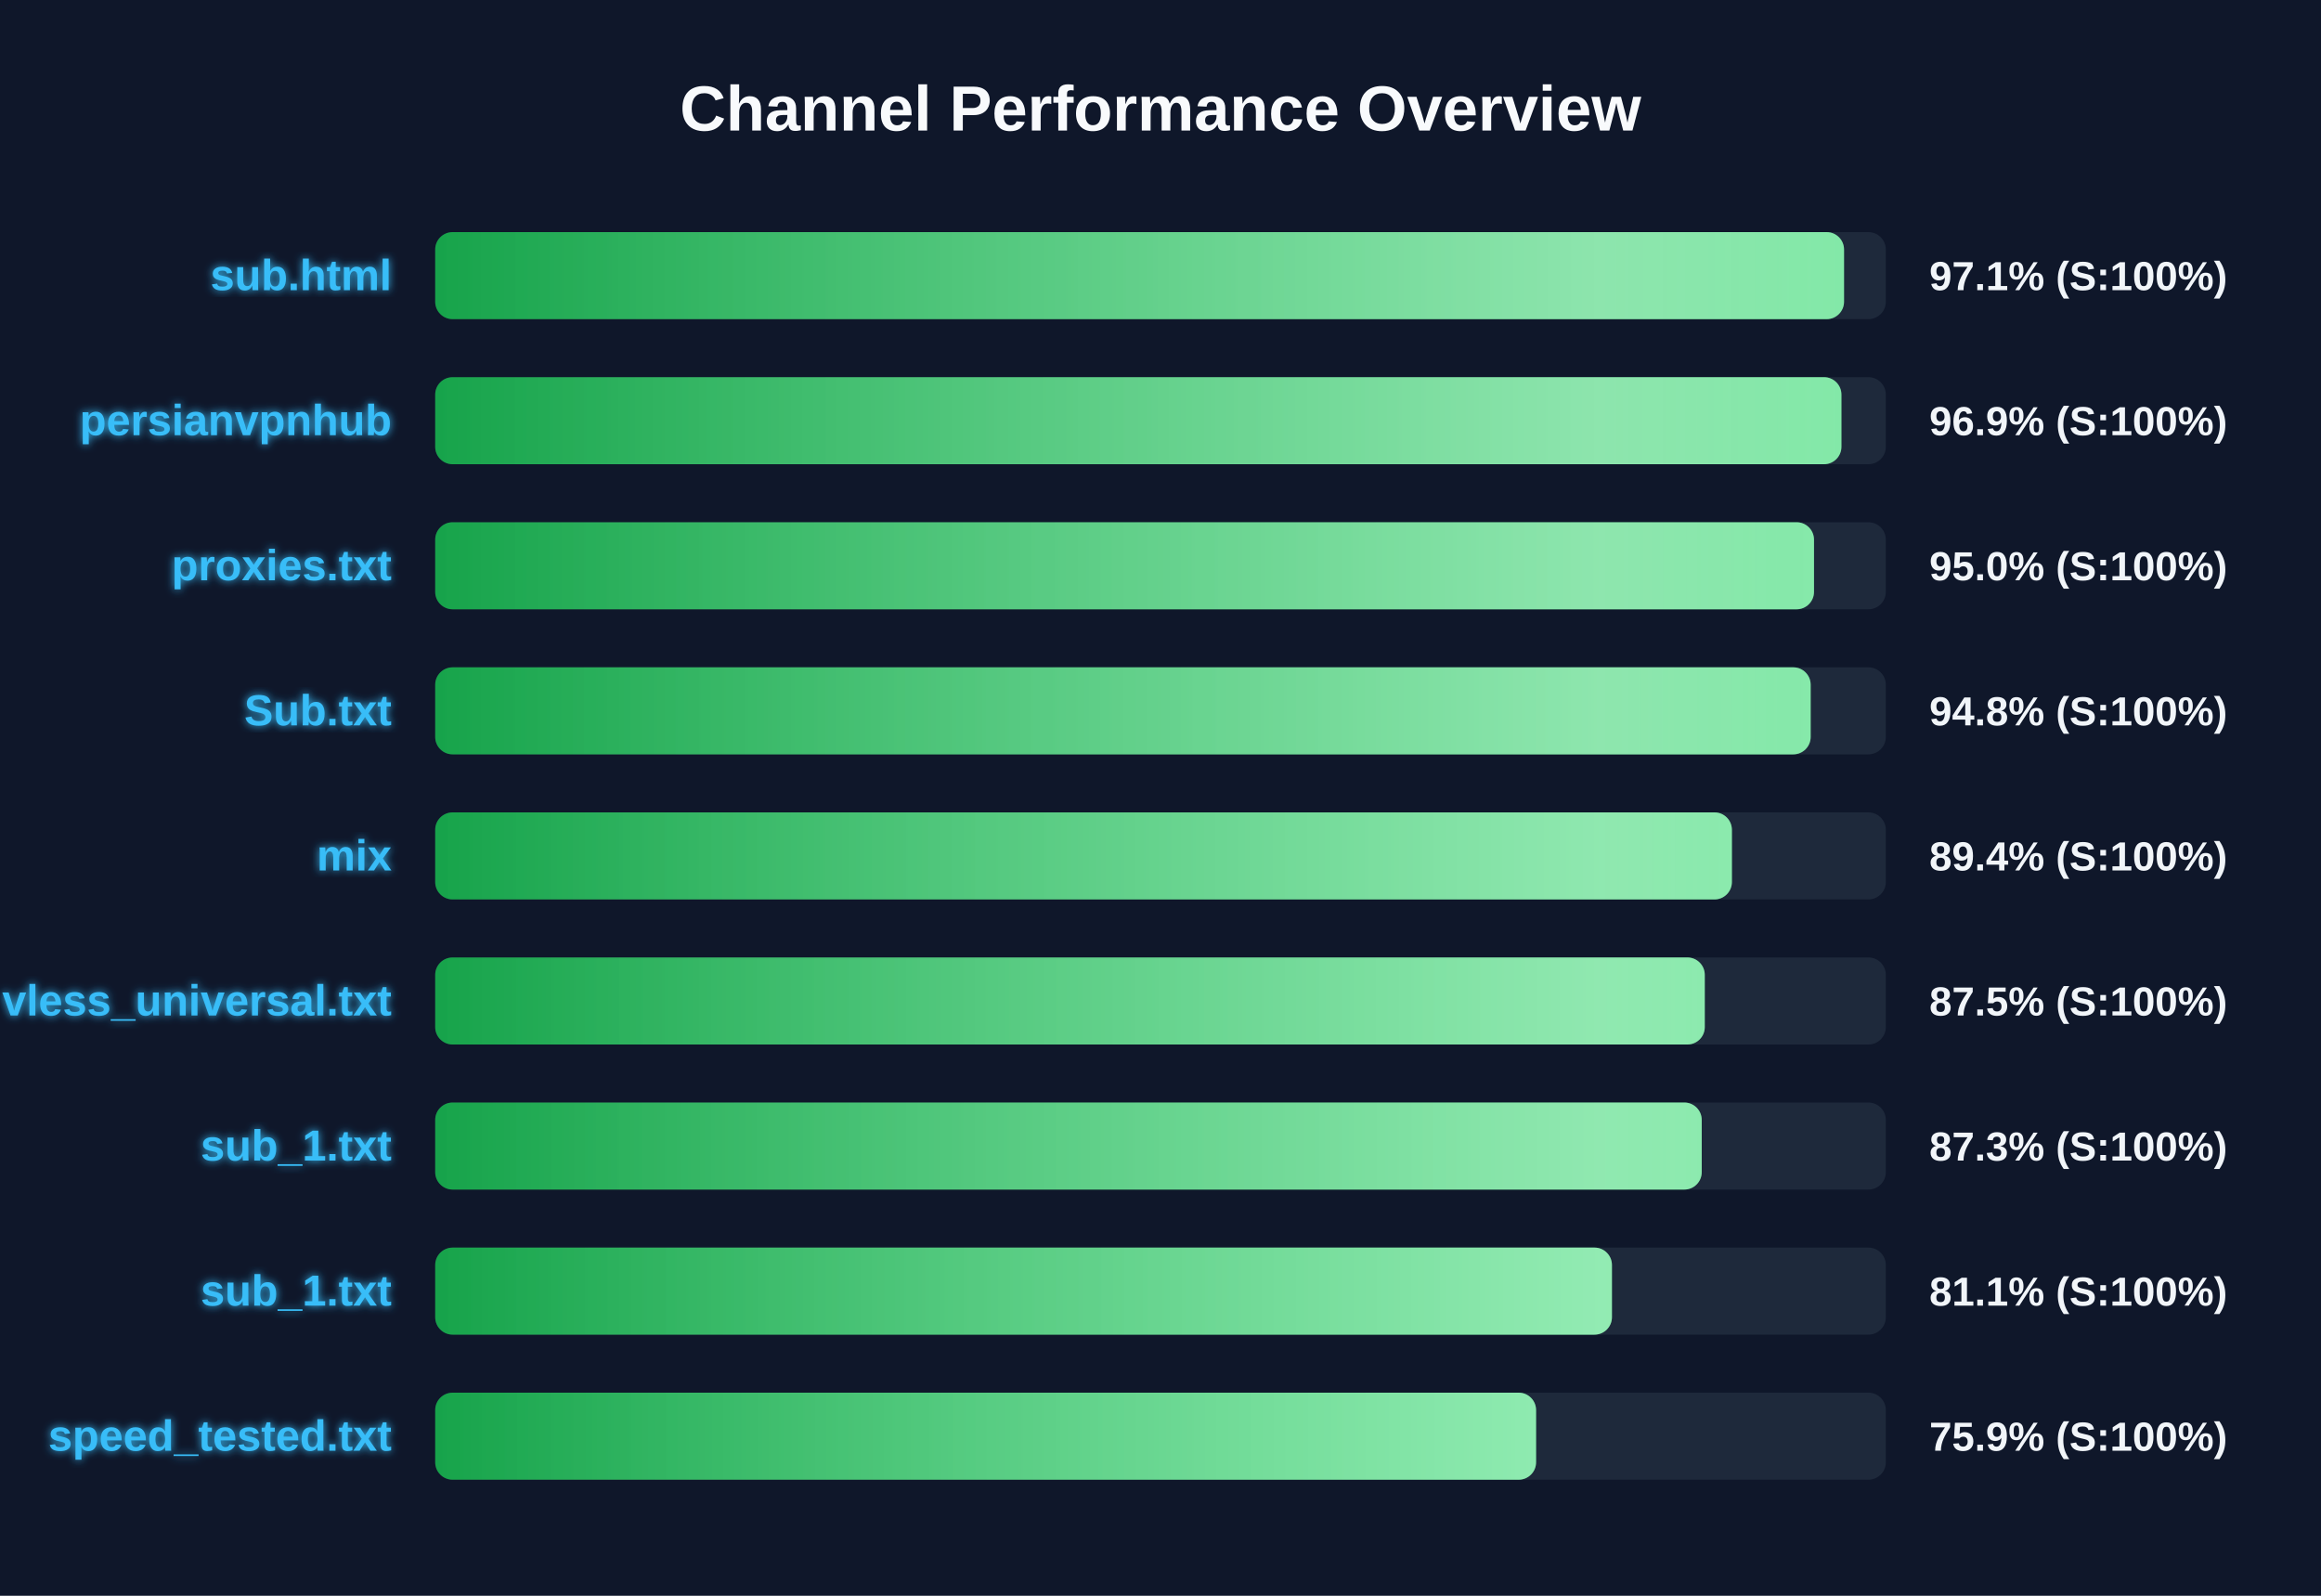
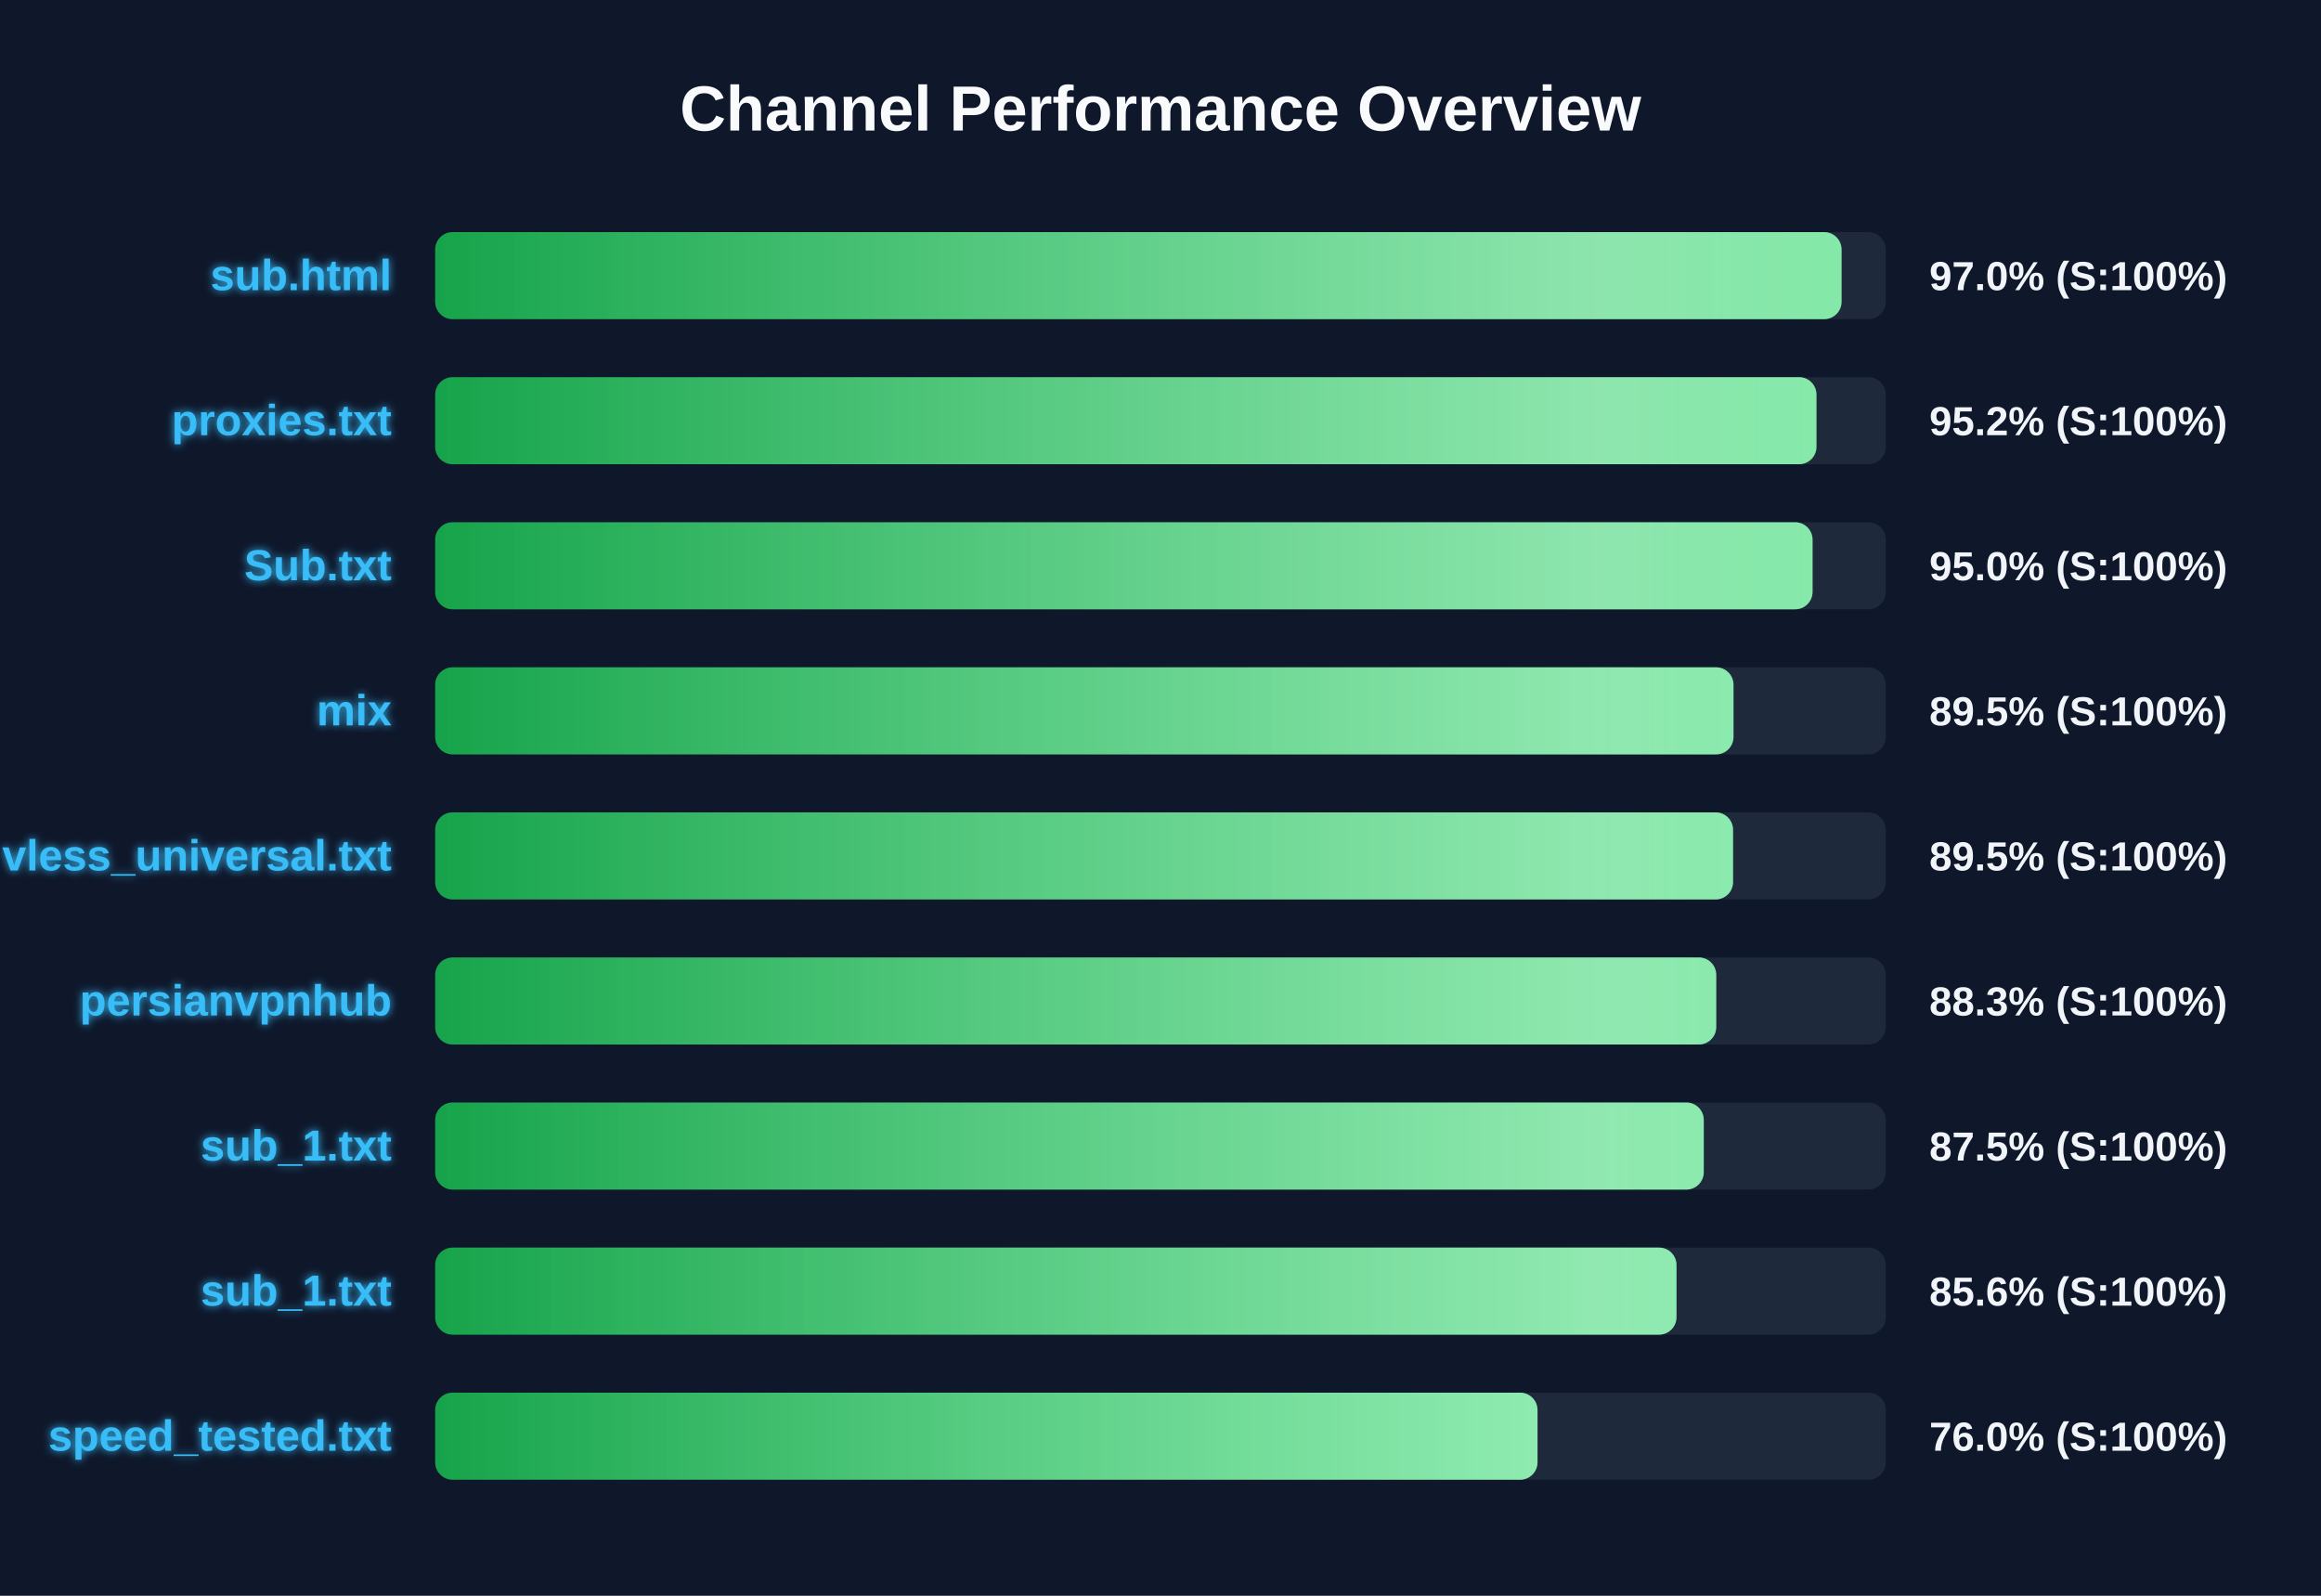
<svg xmlns="http://www.w3.org/2000/svg" width="800" height="550" version="1.1">
  <defs>
    <linearGradient id="grad-green" x1="0%" y1="0%" x2="100%" y2="0%">
      <stop offset="0%" stop-color="#16a34a" />
      <stop offset="100%" stop-color="#4ade80" />
    </linearGradient>
    <linearGradient id="grad-yellow" x1="0%" y1="0%" x2="100%" y2="0%">
      <stop offset="0%" stop-color="#ca8a04" />
      <stop offset="100%" stop-color="#fde047" />
    </linearGradient>
    <linearGradient id="grad-red" x1="0%" y1="0%" x2="100%" y2="0%">
      <stop offset="0%" stop-color="#dc2626" />
      <stop offset="100%" stop-color="#f87171" />
    </linearGradient>
    <linearGradient id="shimmer" x1="0%" y1="0%" x2="100%" y2="0%">
      <stop offset="0%" stop-color="rgba(255,255,255,0)" />
      <stop offset="50%" stop-color="rgba(255,255,255,0.4)" />
      <stop offset="100%" stop-color="rgba(255,255,255,0)" />
    </linearGradient>
    <filter id="glow" x="-20%" y="-20%" width="140%" height="140%">
      <feGaussianBlur stdDeviation="1.5" result="blur" />
      <feComposite in="SourceGraphic" in2="blur" operator="over" />
    </filter>
  </defs>
  <style>
        .bg-rect { fill: #0f172a; }
        .title { font: bold 22px 'Segoe UI', Arial, sans-serif; fill: #f8fafc; }
        .row { font: bold 15px 'Segoe UI', Arial, sans-serif; fill: #38bdf8; filter: url(#glow); }
        .score { font: bold 14px 'Segoe UI', Arial, sans-serif; fill: #f1f5f9; }
        @keyframes shimmer-anim {
            0% { transform: translateX(-100%); }
            100% { transform: translateX(200%); }
        }
        .shimmer-rect {
            animation: shimmer-anim 2.5s infinite linear;
        }
    </style>
  <rect width="100%" height="100%" class="bg-rect" />
  <text x="400" y="45" text-anchor="middle" class="title">Channel Performance Overview</text>
  <rect x="150" y="80" width="500" height="30" fill="#1e293b" rx="6" />
  <clipPath id="clip-0">
-     <rect x="150" y="80" width="485.6" height="30" rx="6" />
+     <rect x="150" y="80" width="484.75" height="30" rx="6" />
  </clipPath>
-   <rect x="150" y="80" width="485.6" height="30" fill="url(#grad-green)" rx="6" />
+   <rect x="150" y="80" width="484.75" height="30" fill="url(#grad-green)" rx="6" />
  <g clip-path="url(#clip-0)">
    <rect x="150" y="80" width="100%" height="30" fill="url(#shimmer)" class="shimmer-rect" />
  </g>
  <text x="135" y="100" text-anchor="end" class="row">sub.html</text>
-   <text x="665" y="100" text-anchor="start" class="score">97.1% (S:100%)</text>
+   <text x="665" y="100" text-anchor="start" class="score">97.0% (S:100%)</text>
  <rect x="150" y="130" width="500" height="30" fill="#1e293b" rx="6" />
  <clipPath id="clip-1">
-     <rect x="150" y="130" width="484.7" height="30" rx="6" />
+     <rect x="150" y="130" width="476.1" height="30" rx="6" />
  </clipPath>
-   <rect x="150" y="130" width="484.7" height="30" fill="url(#grad-green)" rx="6" />
+   <rect x="150" y="130" width="476.1" height="30" fill="url(#grad-green)" rx="6" />
  <g clip-path="url(#clip-1)">
    <rect x="150" y="130" width="100%" height="30" fill="url(#shimmer)" class="shimmer-rect" />
  </g>
-   <text x="135" y="150" text-anchor="end" class="row">persianvpnhub</text>
-   <text x="665" y="150" text-anchor="start" class="score">96.9% (S:100%)</text>
+   <text x="135" y="150" text-anchor="end" class="row">proxies.txt</text>
+   <text x="665" y="150" text-anchor="start" class="score">95.2% (S:100%)</text>
  <rect x="150" y="180" width="500" height="30" fill="#1e293b" rx="6" />
  <clipPath id="clip-2">
-     <rect x="150" y="180" width="475.25" height="30" rx="6" />
+     <rect x="150" y="180" width="474.75" height="30" rx="6" />
  </clipPath>
-   <rect x="150" y="180" width="475.25" height="30" fill="url(#grad-green)" rx="6" />
+   <rect x="150" y="180" width="474.75" height="30" fill="url(#grad-green)" rx="6" />
  <g clip-path="url(#clip-2)">
    <rect x="150" y="180" width="100%" height="30" fill="url(#shimmer)" class="shimmer-rect" />
  </g>
-   <text x="135" y="200" text-anchor="end" class="row">proxies.txt</text>
+   <text x="135" y="200" text-anchor="end" class="row">Sub.txt</text>
  <text x="665" y="200" text-anchor="start" class="score">95.0% (S:100%)</text>
  <rect x="150" y="230" width="500" height="30" fill="#1e293b" rx="6" />
  <clipPath id="clip-3">
-     <rect x="150" y="230" width="474.1" height="30" rx="6" />
+     <rect x="150" y="230" width="447.5" height="30" rx="6" />
  </clipPath>
-   <rect x="150" y="230" width="474.1" height="30" fill="url(#grad-green)" rx="6" />
+   <rect x="150" y="230" width="447.5" height="30" fill="url(#grad-green)" rx="6" />
  <g clip-path="url(#clip-3)">
    <rect x="150" y="230" width="100%" height="30" fill="url(#shimmer)" class="shimmer-rect" />
  </g>
-   <text x="135" y="250" text-anchor="end" class="row">Sub.txt</text>
-   <text x="665" y="250" text-anchor="start" class="score">94.8% (S:100%)</text>
+   <text x="135" y="250" text-anchor="end" class="row">mix</text>
+   <text x="665" y="250" text-anchor="start" class="score">89.5% (S:100%)</text>
  <rect x="150" y="280" width="500" height="30" fill="#1e293b" rx="6" />
  <clipPath id="clip-4">
-     <rect x="150" y="280" width="446.95" height="30" rx="6" />
+     <rect x="150" y="280" width="447.35" height="30" rx="6" />
  </clipPath>
-   <rect x="150" y="280" width="446.95" height="30" fill="url(#grad-green)" rx="6" />
+   <rect x="150" y="280" width="447.35" height="30" fill="url(#grad-green)" rx="6" />
  <g clip-path="url(#clip-4)">
    <rect x="150" y="280" width="100%" height="30" fill="url(#shimmer)" class="shimmer-rect" />
  </g>
-   <text x="135" y="300" text-anchor="end" class="row">mix</text>
-   <text x="665" y="300" text-anchor="start" class="score">89.4% (S:100%)</text>
+   <text x="135" y="300" text-anchor="end" class="row">vless_universal.txt</text>
+   <text x="665" y="300" text-anchor="start" class="score">89.5% (S:100%)</text>
  <rect x="150" y="330" width="500" height="30" fill="#1e293b" rx="6" />
  <clipPath id="clip-5">
-     <rect x="150" y="330" width="437.6" height="30" rx="6" />
+     <rect x="150" y="330" width="441.55" height="30" rx="6" />
  </clipPath>
-   <rect x="150" y="330" width="437.6" height="30" fill="url(#grad-green)" rx="6" />
+   <rect x="150" y="330" width="441.55" height="30" fill="url(#grad-green)" rx="6" />
  <g clip-path="url(#clip-5)">
    <rect x="150" y="330" width="100%" height="30" fill="url(#shimmer)" class="shimmer-rect" />
  </g>
-   <text x="135" y="350" text-anchor="end" class="row">vless_universal.txt</text>
-   <text x="665" y="350" text-anchor="start" class="score">87.5% (S:100%)</text>
+   <text x="135" y="350" text-anchor="end" class="row">persianvpnhub</text>
+   <text x="665" y="350" text-anchor="start" class="score">88.3% (S:100%)</text>
  <rect x="150" y="380" width="500" height="30" fill="#1e293b" rx="6" />
  <clipPath id="clip-6">
-     <rect x="150" y="380" width="436.55" height="30" rx="6" />
+     <rect x="150" y="380" width="437.25" height="30" rx="6" />
  </clipPath>
-   <rect x="150" y="380" width="436.55" height="30" fill="url(#grad-green)" rx="6" />
+   <rect x="150" y="380" width="437.25" height="30" fill="url(#grad-green)" rx="6" />
  <g clip-path="url(#clip-6)">
    <rect x="150" y="380" width="100%" height="30" fill="url(#shimmer)" class="shimmer-rect" />
  </g>
  <text x="135" y="400" text-anchor="end" class="row">sub_1.txt</text>
-   <text x="665" y="400" text-anchor="start" class="score">87.3% (S:100%)</text>
+   <text x="665" y="400" text-anchor="start" class="score">87.5% (S:100%)</text>
  <rect x="150" y="430" width="500" height="30" fill="#1e293b" rx="6" />
  <clipPath id="clip-7">
-     <rect x="150" y="430" width="405.6" height="30" rx="6" />
+     <rect x="150" y="430" width="427.85" height="30" rx="6" />
  </clipPath>
-   <rect x="150" y="430" width="405.6" height="30" fill="url(#grad-green)" rx="6" />
+   <rect x="150" y="430" width="427.85" height="30" fill="url(#grad-green)" rx="6" />
  <g clip-path="url(#clip-7)">
    <rect x="150" y="430" width="100%" height="30" fill="url(#shimmer)" class="shimmer-rect" />
  </g>
  <text x="135" y="450" text-anchor="end" class="row">sub_1.txt</text>
-   <text x="665" y="450" text-anchor="start" class="score">81.1% (S:100%)</text>
+   <text x="665" y="450" text-anchor="start" class="score">85.6% (S:100%)</text>
  <rect x="150" y="480" width="500" height="30" fill="#1e293b" rx="6" />
  <clipPath id="clip-8">
-     <rect x="150" y="480" width="379.45" height="30" rx="6" />
+     <rect x="150" y="480" width="379.95" height="30" rx="6" />
  </clipPath>
-   <rect x="150" y="480" width="379.45" height="30" fill="url(#grad-green)" rx="6" />
+   <rect x="150" y="480" width="379.95" height="30" fill="url(#grad-green)" rx="6" />
  <g clip-path="url(#clip-8)">
    <rect x="150" y="480" width="100%" height="30" fill="url(#shimmer)" class="shimmer-rect" />
  </g>
  <text x="135" y="500" text-anchor="end" class="row">speed_tested.txt</text>
-   <text x="665" y="500" text-anchor="start" class="score">75.9% (S:100%)</text>
+   <text x="665" y="500" text-anchor="start" class="score">76.0% (S:100%)</text>
</svg>
